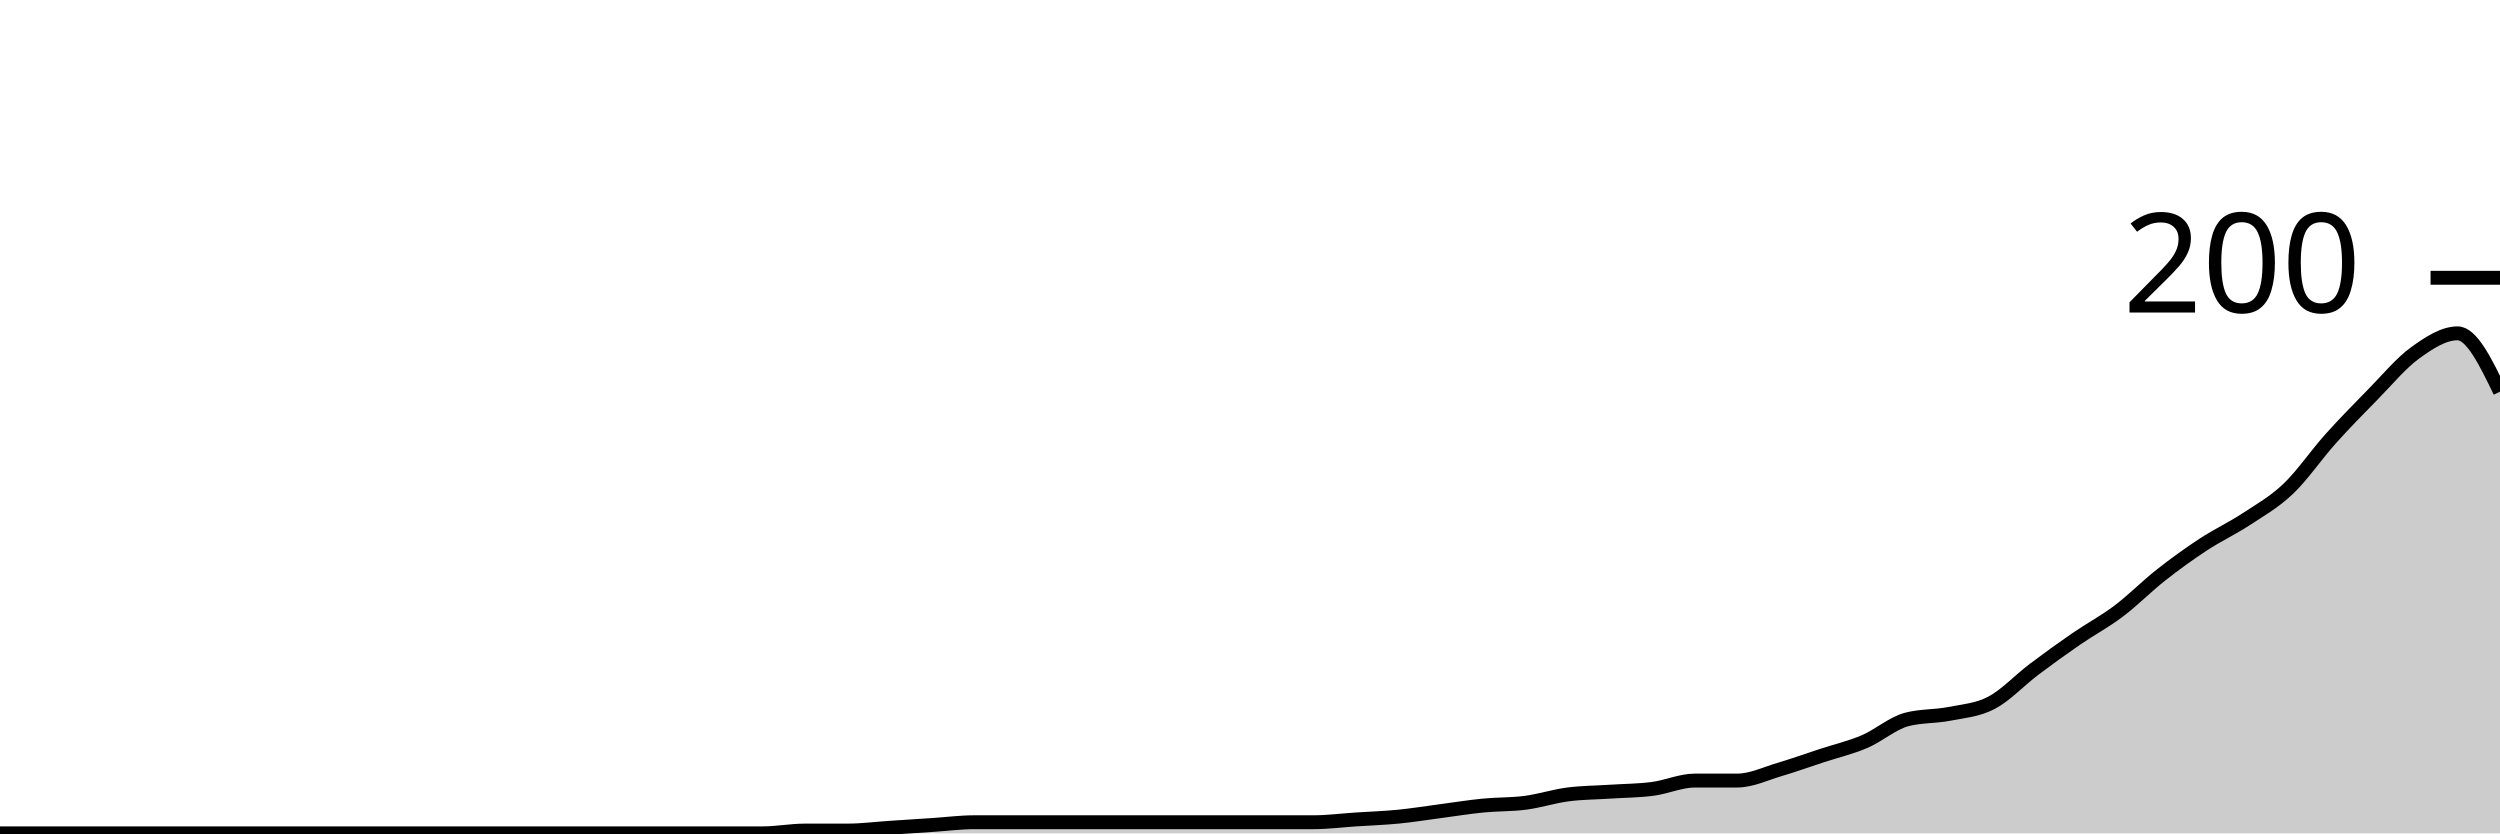
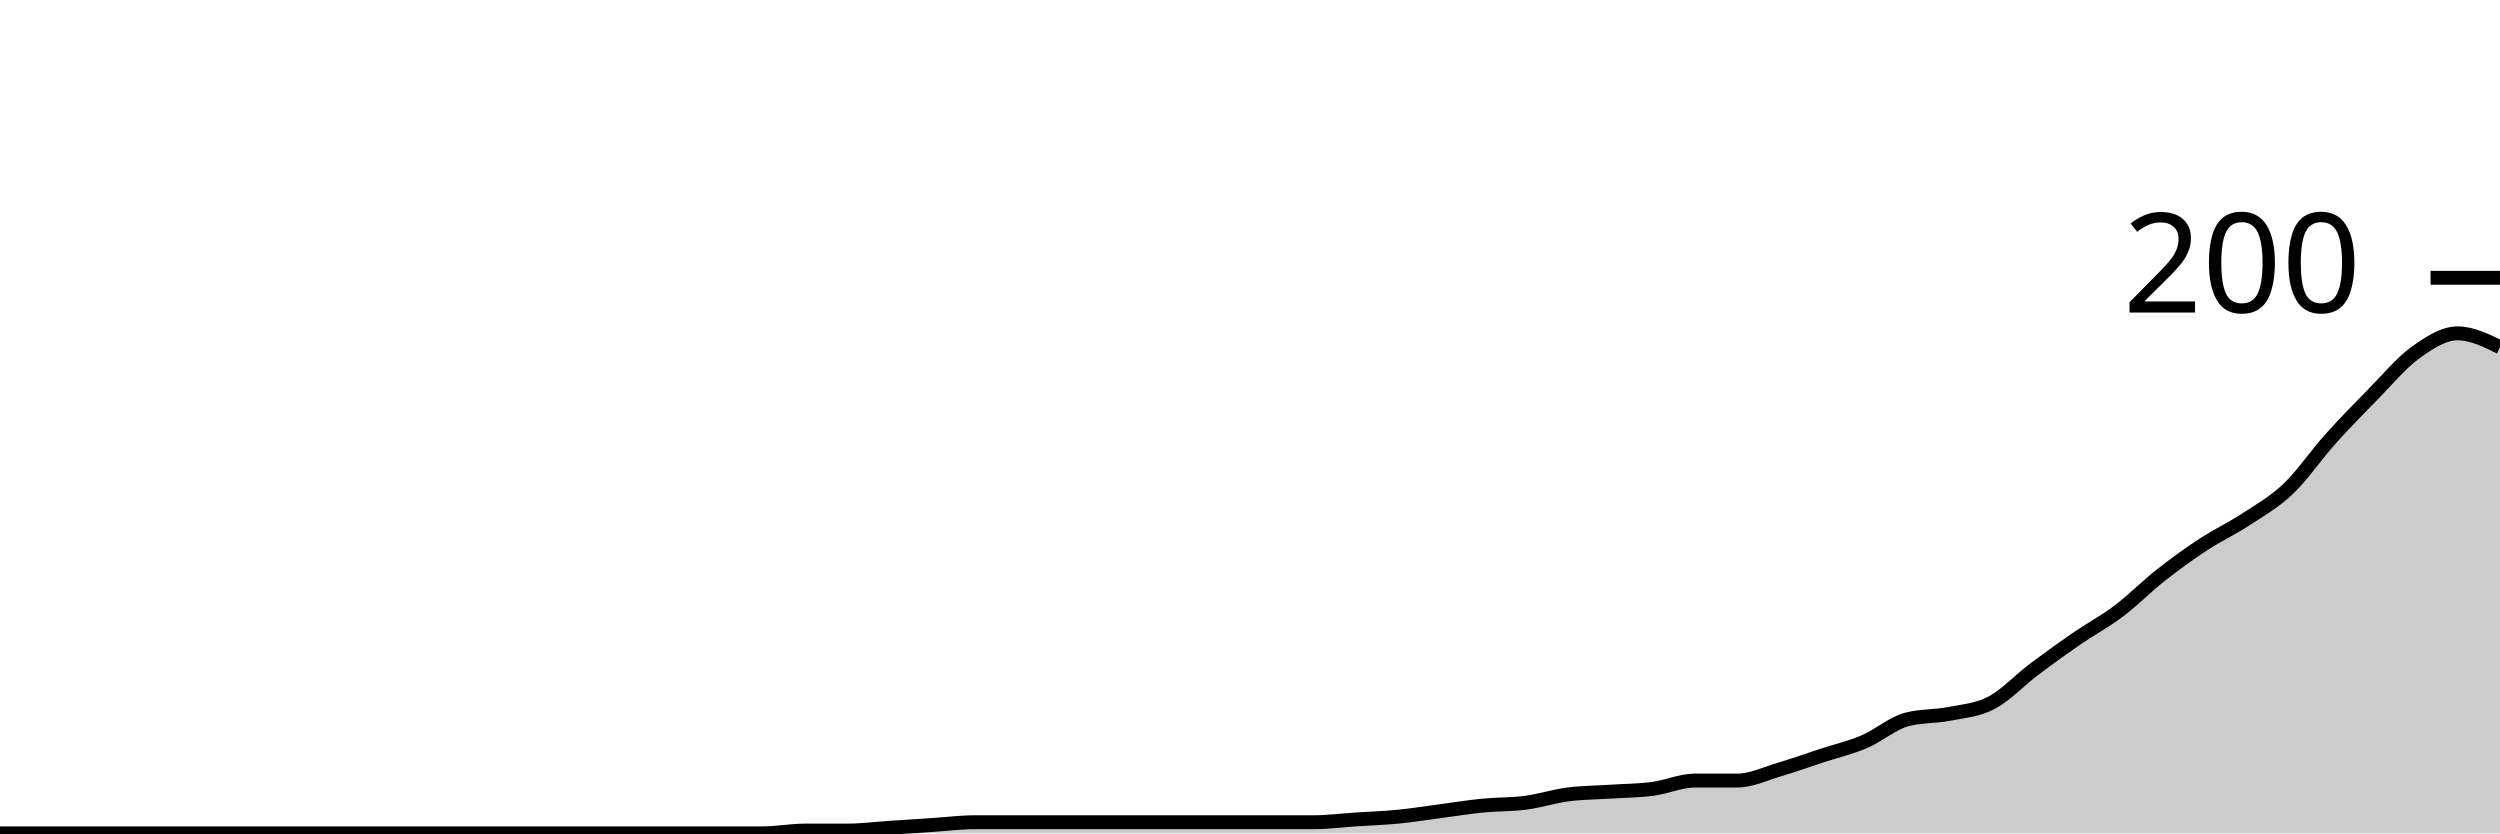
<svg xmlns="http://www.w3.org/2000/svg" viewBox="0 0 180 60">
  <g transform="translate(0,20)">
-     <path class="area" fill="rgba(0, 0, 0, 0.2)" d="M0,40C1.017,40,2.034,40,3.051,40C4.068,40,5.085,40,6.102,40C7.119,40,8.136,40,9.153,40C10.169,40,11.186,40,12.203,40C13.22,40,14.237,40,15.254,40C16.271,40,17.288,40,18.305,40C19.322,40,20.339,40,21.356,40C22.373,40,23.39,40,24.407,40C25.424,40,26.441,40,27.458,40C28.475,40,29.492,40,30.508,40C31.525,40,32.542,40,33.559,40C34.576,40,35.593,40,36.61,40C37.627,40,38.644,40,39.661,40C40.678,40,41.695,40,42.712,40C43.729,40,44.746,40,45.763,40C46.78,40,47.797,40,48.814,40C49.831,40,50.847,40,51.864,40C52.881,40,53.898,40,54.915,40C55.932,40,56.949,39.8,57.966,39.8C58.983,39.8,60,39.8,61.017,39.8C62.034,39.8,63.051,39.667,64.068,39.6C65.085,39.533,66.102,39.467,67.119,39.4C68.136,39.333,69.153,39.2,70.169,39.2C71.186,39.2,72.203,39.2,73.22,39.2C74.237,39.2,75.254,39.2,76.271,39.2C77.288,39.2,78.305,39.2,79.322,39.2C80.339,39.2,81.356,39.2,82.373,39.2C83.39,39.2,84.407,39.2,85.424,39.2C86.441,39.2,87.458,39.2,88.475,39.2C89.492,39.2,90.508,39.2,91.525,39.2C92.542,39.2,93.559,39.2,94.576,39.2C95.593,39.2,96.61,39.067,97.627,39C98.644,38.933,99.661,38.9,100.678,38.8C101.695,38.7,102.712,38.533,103.729,38.4C104.746,38.267,105.763,38.1,106.78,38C107.797,37.9,108.814,37.933,109.831,37.8C110.847,37.667,111.864,37.333,112.881,37.2C113.898,37.067,114.915,37.067,115.932,37C116.949,36.933,117.966,36.933,118.983,36.8C120,36.667,121.017,36.2,122.034,36.2C123.051,36.2,124.068,36.2,125.085,36.2C126.102,36.2,127.119,35.7,128.136,35.4C129.153,35.1,130.169,34.733,131.186,34.4C132.203,34.067,133.22,33.833,134.237,33.4C135.254,32.967,136.271,32.067,137.288,31.8C138.305,31.533,139.322,31.6,140.339,31.4C141.356,31.2,142.373,31.133,143.39,30.6C144.407,30.067,145.424,28.967,146.441,28.2C147.458,27.433,148.475,26.7,149.492,26C150.508,25.3,151.525,24.767,152.542,24C153.559,23.233,154.576,22.2,155.593,21.4C156.61,20.6,157.627,19.867,158.644,19.2C159.661,18.533,160.678,18.067,161.695,17.4C162.712,16.733,163.729,16.167,164.746,15.2C165.763,14.233,166.78,12.733,167.797,11.6C168.814,10.467,169.831,9.433,170.847,8.4C171.864,7.367,172.881,6.133,173.898,5.4C174.915,4.667,175.932,4,176.949,4C177.966,4,178.983,6.1,180,8.2L180,40C178.983,40,177.966,40,176.949,40C175.932,40,174.915,40,173.898,40C172.881,40,171.864,40,170.847,40C169.831,40,168.814,40,167.797,40C166.78,40,165.763,40,164.746,40C163.729,40,162.712,40,161.695,40C160.678,40,159.661,40,158.644,40C157.627,40,156.61,40,155.593,40C154.576,40,153.559,40,152.542,40C151.525,40,150.508,40,149.492,40C148.475,40,147.458,40,146.441,40C145.424,40,144.407,40,143.39,40C142.373,40,141.356,40,140.339,40C139.322,40,138.305,40,137.288,40C136.271,40,135.254,40,134.237,40C133.22,40,132.203,40,131.186,40C130.169,40,129.153,40,128.136,40C127.119,40,126.102,40,125.085,40C124.068,40,123.051,40,122.034,40C121.017,40,120,40,118.983,40C117.966,40,116.949,40,115.932,40C114.915,40,113.898,40,112.881,40C111.864,40,110.847,40,109.831,40C108.814,40,107.797,40,106.78,40C105.763,40,104.746,40,103.729,40C102.712,40,101.695,40,100.678,40C99.661,40,98.644,40,97.627,40C96.61,40,95.593,40,94.576,40C93.559,40,92.542,40,91.525,40C90.508,40,89.492,40,88.475,40C87.458,40,86.441,40,85.424,40C84.407,40,83.39,40,82.373,40C81.356,40,80.339,40,79.322,40C78.305,40,77.288,40,76.271,40C75.254,40,74.237,40,73.22,40C72.203,40,71.186,40,70.169,40C69.153,40,68.136,40,67.119,40C66.102,40,65.085,40,64.068,40C63.051,40,62.034,40,61.017,40C60,40,58.983,40,57.966,40C56.949,40,55.932,40,54.915,40C53.898,40,52.881,40,51.864,40C50.847,40,49.831,40,48.814,40C47.797,40,46.78,40,45.763,40C44.746,40,43.729,40,42.712,40C41.695,40,40.678,40,39.661,40C38.644,40,37.627,40,36.61,40C35.593,40,34.576,40,33.559,40C32.542,40,31.525,40,30.508,40C29.492,40,28.475,40,27.458,40C26.441,40,25.424,40,24.407,40C23.39,40,22.373,40,21.356,40C20.339,40,19.322,40,18.305,40C17.288,40,16.271,40,15.254,40C14.237,40,13.22,40,12.203,40C11.186,40,10.169,40,9.153,40C8.136,40,7.119,40,6.102,40C5.085,40,4.068,40,3.051,40C2.034,40,1.017,40,0,40Z" />
-     <path class="line" stroke="black" fill="none" d="M0,40C1.017,40,2.034,40,3.051,40C4.068,40,5.085,40,6.102,40C7.119,40,8.136,40,9.153,40C10.169,40,11.186,40,12.203,40C13.22,40,14.237,40,15.254,40C16.271,40,17.288,40,18.305,40C19.322,40,20.339,40,21.356,40C22.373,40,23.39,40,24.407,40C25.424,40,26.441,40,27.458,40C28.475,40,29.492,40,30.508,40C31.525,40,32.542,40,33.559,40C34.576,40,35.593,40,36.61,40C37.627,40,38.644,40,39.661,40C40.678,40,41.695,40,42.712,40C43.729,40,44.746,40,45.763,40C46.78,40,47.797,40,48.814,40C49.831,40,50.847,40,51.864,40C52.881,40,53.898,40,54.915,40C55.932,40,56.949,39.8,57.966,39.8C58.983,39.8,60,39.8,61.017,39.8C62.034,39.8,63.051,39.667,64.068,39.6C65.085,39.533,66.102,39.467,67.119,39.4C68.136,39.333,69.153,39.2,70.169,39.2C71.186,39.2,72.203,39.2,73.22,39.2C74.237,39.2,75.254,39.2,76.271,39.2C77.288,39.2,78.305,39.2,79.322,39.2C80.339,39.2,81.356,39.2,82.373,39.2C83.39,39.2,84.407,39.2,85.424,39.2C86.441,39.2,87.458,39.2,88.475,39.2C89.492,39.2,90.508,39.2,91.525,39.2C92.542,39.2,93.559,39.2,94.576,39.2C95.593,39.2,96.61,39.067,97.627,39C98.644,38.933,99.661,38.9,100.678,38.8C101.695,38.7,102.712,38.533,103.729,38.4C104.746,38.267,105.763,38.1,106.78,38C107.797,37.9,108.814,37.933,109.831,37.8C110.847,37.667,111.864,37.333,112.881,37.2C113.898,37.067,114.915,37.067,115.932,37C116.949,36.933,117.966,36.933,118.983,36.8C120,36.667,121.017,36.2,122.034,36.2C123.051,36.2,124.068,36.2,125.085,36.2C126.102,36.2,127.119,35.7,128.136,35.4C129.153,35.1,130.169,34.733,131.186,34.4C132.203,34.067,133.22,33.833,134.237,33.4C135.254,32.967,136.271,32.067,137.288,31.8C138.305,31.533,139.322,31.6,140.339,31.4C141.356,31.2,142.373,31.133,143.39,30.6C144.407,30.067,145.424,28.967,146.441,28.2C147.458,27.433,148.475,26.7,149.492,26C150.508,25.3,151.525,24.767,152.542,24C153.559,23.233,154.576,22.2,155.593,21.4C156.61,20.6,157.627,19.867,158.644,19.2C159.661,18.533,160.678,18.067,161.695,17.4C162.712,16.733,163.729,16.167,164.746,15.2C165.763,14.233,166.78,12.733,167.797,11.6C168.814,10.467,169.831,9.433,170.847,8.4C171.864,7.367,172.881,6.133,173.898,5.4C174.915,4.667,175.932,4,176.949,4C177.966,4,178.983,6.1,180,8.2" />
+     <path class="area" fill="rgba(0, 0, 0, 0.2)" d="M0,40C1.017,40,2.034,40,3.051,40C4.068,40,5.085,40,6.102,40C7.119,40,8.136,40,9.153,40C10.169,40,11.186,40,12.203,40C13.22,40,14.237,40,15.254,40C16.271,40,17.288,40,18.305,40C19.322,40,20.339,40,21.356,40C22.373,40,23.39,40,24.407,40C25.424,40,26.441,40,27.458,40C28.475,40,29.492,40,30.508,40C31.525,40,32.542,40,33.559,40C34.576,40,35.593,40,36.61,40C37.627,40,38.644,40,39.661,40C40.678,40,41.695,40,42.712,40C43.729,40,44.746,40,45.763,40C46.78,40,47.797,40,48.814,40C49.831,40,50.847,40,51.864,40C52.881,40,53.898,40,54.915,40C55.932,40,56.949,39.8,57.966,39.8C58.983,39.8,60,39.8,61.017,39.8C62.034,39.8,63.051,39.667,64.068,39.6C65.085,39.533,66.102,39.467,67.119,39.4C68.136,39.333,69.153,39.2,70.169,39.2C71.186,39.2,72.203,39.2,73.22,39.2C74.237,39.2,75.254,39.2,76.271,39.2C77.288,39.2,78.305,39.2,79.322,39.2C80.339,39.2,81.356,39.2,82.373,39.2C83.39,39.2,84.407,39.2,85.424,39.2C86.441,39.2,87.458,39.2,88.475,39.2C89.492,39.2,90.508,39.2,91.525,39.2C92.542,39.2,93.559,39.2,94.576,39.2C95.593,39.2,96.61,39.067,97.627,39C98.644,38.933,99.661,38.9,100.678,38.8C101.695,38.7,102.712,38.533,103.729,38.4C104.746,38.267,105.763,38.1,106.78,38C107.797,37.9,108.814,37.933,109.831,37.8C110.847,37.667,111.864,37.333,112.881,37.2C113.898,37.067,114.915,37.067,115.932,37C116.949,36.933,117.966,36.933,118.983,36.8C120,36.667,121.017,36.2,122.034,36.2C123.051,36.2,124.068,36.2,125.085,36.2C126.102,36.2,127.119,35.7,128.136,35.4C129.153,35.1,130.169,34.733,131.186,34.4C132.203,34.067,133.22,33.833,134.237,33.4C135.254,32.967,136.271,32.067,137.288,31.8C138.305,31.533,139.322,31.6,140.339,31.4C141.356,31.2,142.373,31.133,143.39,30.6C144.407,30.067,145.424,28.967,146.441,28.2C147.458,27.433,148.475,26.7,149.492,26C150.508,25.3,151.525,24.767,152.542,24C153.559,23.233,154.576,22.2,155.593,21.4C156.61,20.6,157.627,19.867,158.644,19.2C159.661,18.533,160.678,18.067,161.695,17.4C162.712,16.733,163.729,16.167,164.746,15.2C165.763,14.233,166.78,12.733,167.797,11.6C168.814,10.467,169.831,9.433,170.847,8.4C171.864,7.367,172.881,6.133,173.898,5.4C174.915,4.667,175.932,4,176.949,4C177.966,4,178.983,4.5,180,5L180,40C178.983,40,177.966,40,176.949,40C175.932,40,174.915,40,173.898,40C172.881,40,171.864,40,170.847,40C169.831,40,168.814,40,167.797,40C166.78,40,165.763,40,164.746,40C163.729,40,162.712,40,161.695,40C160.678,40,159.661,40,158.644,40C157.627,40,156.61,40,155.593,40C154.576,40,153.559,40,152.542,40C151.525,40,150.508,40,149.492,40C148.475,40,147.458,40,146.441,40C145.424,40,144.407,40,143.39,40C142.373,40,141.356,40,140.339,40C139.322,40,138.305,40,137.288,40C136.271,40,135.254,40,134.237,40C133.22,40,132.203,40,131.186,40C130.169,40,129.153,40,128.136,40C127.119,40,126.102,40,125.085,40C124.068,40,123.051,40,122.034,40C121.017,40,120,40,118.983,40C117.966,40,116.949,40,115.932,40C114.915,40,113.898,40,112.881,40C111.864,40,110.847,40,109.831,40C108.814,40,107.797,40,106.78,40C105.763,40,104.746,40,103.729,40C102.712,40,101.695,40,100.678,40C99.661,40,98.644,40,97.627,40C96.61,40,95.593,40,94.576,40C93.559,40,92.542,40,91.525,40C90.508,40,89.492,40,88.475,40C87.458,40,86.441,40,85.424,40C84.407,40,83.39,40,82.373,40C81.356,40,80.339,40,79.322,40C78.305,40,77.288,40,76.271,40C75.254,40,74.237,40,73.22,40C72.203,40,71.186,40,70.169,40C69.153,40,68.136,40,67.119,40C66.102,40,65.085,40,64.068,40C63.051,40,62.034,40,61.017,40C60,40,58.983,40,57.966,40C56.949,40,55.932,40,54.915,40C53.898,40,52.881,40,51.864,40C50.847,40,49.831,40,48.814,40C47.797,40,46.78,40,45.763,40C44.746,40,43.729,40,42.712,40C41.695,40,40.678,40,39.661,40C38.644,40,37.627,40,36.61,40C35.593,40,34.576,40,33.559,40C32.542,40,31.525,40,30.508,40C29.492,40,28.475,40,27.458,40C26.441,40,25.424,40,24.407,40C23.39,40,22.373,40,21.356,40C20.339,40,19.322,40,18.305,40C17.288,40,16.271,40,15.254,40C14.237,40,13.22,40,12.203,40C11.186,40,10.169,40,9.153,40C8.136,40,7.119,40,6.102,40C5.085,40,4.068,40,3.051,40C2.034,40,1.017,40,0,40Z" />
+     <path class="line" stroke="black" fill="none" d="M0,40C1.017,40,2.034,40,3.051,40C4.068,40,5.085,40,6.102,40C7.119,40,8.136,40,9.153,40C10.169,40,11.186,40,12.203,40C13.22,40,14.237,40,15.254,40C16.271,40,17.288,40,18.305,40C19.322,40,20.339,40,21.356,40C22.373,40,23.39,40,24.407,40C25.424,40,26.441,40,27.458,40C28.475,40,29.492,40,30.508,40C31.525,40,32.542,40,33.559,40C34.576,40,35.593,40,36.61,40C37.627,40,38.644,40,39.661,40C40.678,40,41.695,40,42.712,40C43.729,40,44.746,40,45.763,40C46.78,40,47.797,40,48.814,40C49.831,40,50.847,40,51.864,40C52.881,40,53.898,40,54.915,40C55.932,40,56.949,39.8,57.966,39.8C58.983,39.8,60,39.8,61.017,39.8C62.034,39.8,63.051,39.667,64.068,39.6C65.085,39.533,66.102,39.467,67.119,39.4C68.136,39.333,69.153,39.2,70.169,39.2C71.186,39.2,72.203,39.2,73.22,39.2C74.237,39.2,75.254,39.2,76.271,39.2C77.288,39.2,78.305,39.2,79.322,39.2C80.339,39.2,81.356,39.2,82.373,39.2C83.39,39.2,84.407,39.2,85.424,39.2C86.441,39.2,87.458,39.2,88.475,39.2C89.492,39.2,90.508,39.2,91.525,39.2C92.542,39.2,93.559,39.2,94.576,39.2C95.593,39.2,96.61,39.067,97.627,39C98.644,38.933,99.661,38.9,100.678,38.8C101.695,38.7,102.712,38.533,103.729,38.4C104.746,38.267,105.763,38.1,106.78,38C107.797,37.9,108.814,37.933,109.831,37.8C110.847,37.667,111.864,37.333,112.881,37.2C113.898,37.067,114.915,37.067,115.932,37C116.949,36.933,117.966,36.933,118.983,36.8C120,36.667,121.017,36.2,122.034,36.2C123.051,36.2,124.068,36.2,125.085,36.2C126.102,36.2,127.119,35.7,128.136,35.4C129.153,35.1,130.169,34.733,131.186,34.4C132.203,34.067,133.22,33.833,134.237,33.4C135.254,32.967,136.271,32.067,137.288,31.8C138.305,31.533,139.322,31.6,140.339,31.4C141.356,31.2,142.373,31.133,143.39,30.6C144.407,30.067,145.424,28.967,146.441,28.2C147.458,27.433,148.475,26.7,149.492,26C150.508,25.3,151.525,24.767,152.542,24C153.559,23.233,154.576,22.2,155.593,21.4C156.61,20.6,157.627,19.867,158.644,19.2C159.661,18.533,160.678,18.067,161.695,17.4C162.712,16.733,163.729,16.167,164.746,15.2C165.763,14.233,166.78,12.733,167.797,11.6C168.814,10.467,169.831,9.433,170.847,8.4C171.864,7.367,172.881,6.133,173.898,5.4C174.915,4.667,175.932,4,176.949,4C177.966,4,178.983,4.5,180,5" />
    <path class="axis-ceiling" stroke-width="1" stroke="black" fill="none" d="M175,0L180,0" />
    <text class="axis-ceiling-label" font-family="sans-serif" text-anchor="end" font-size="10px" x="170" y="2.5">200</text>
  </g>
</svg>
